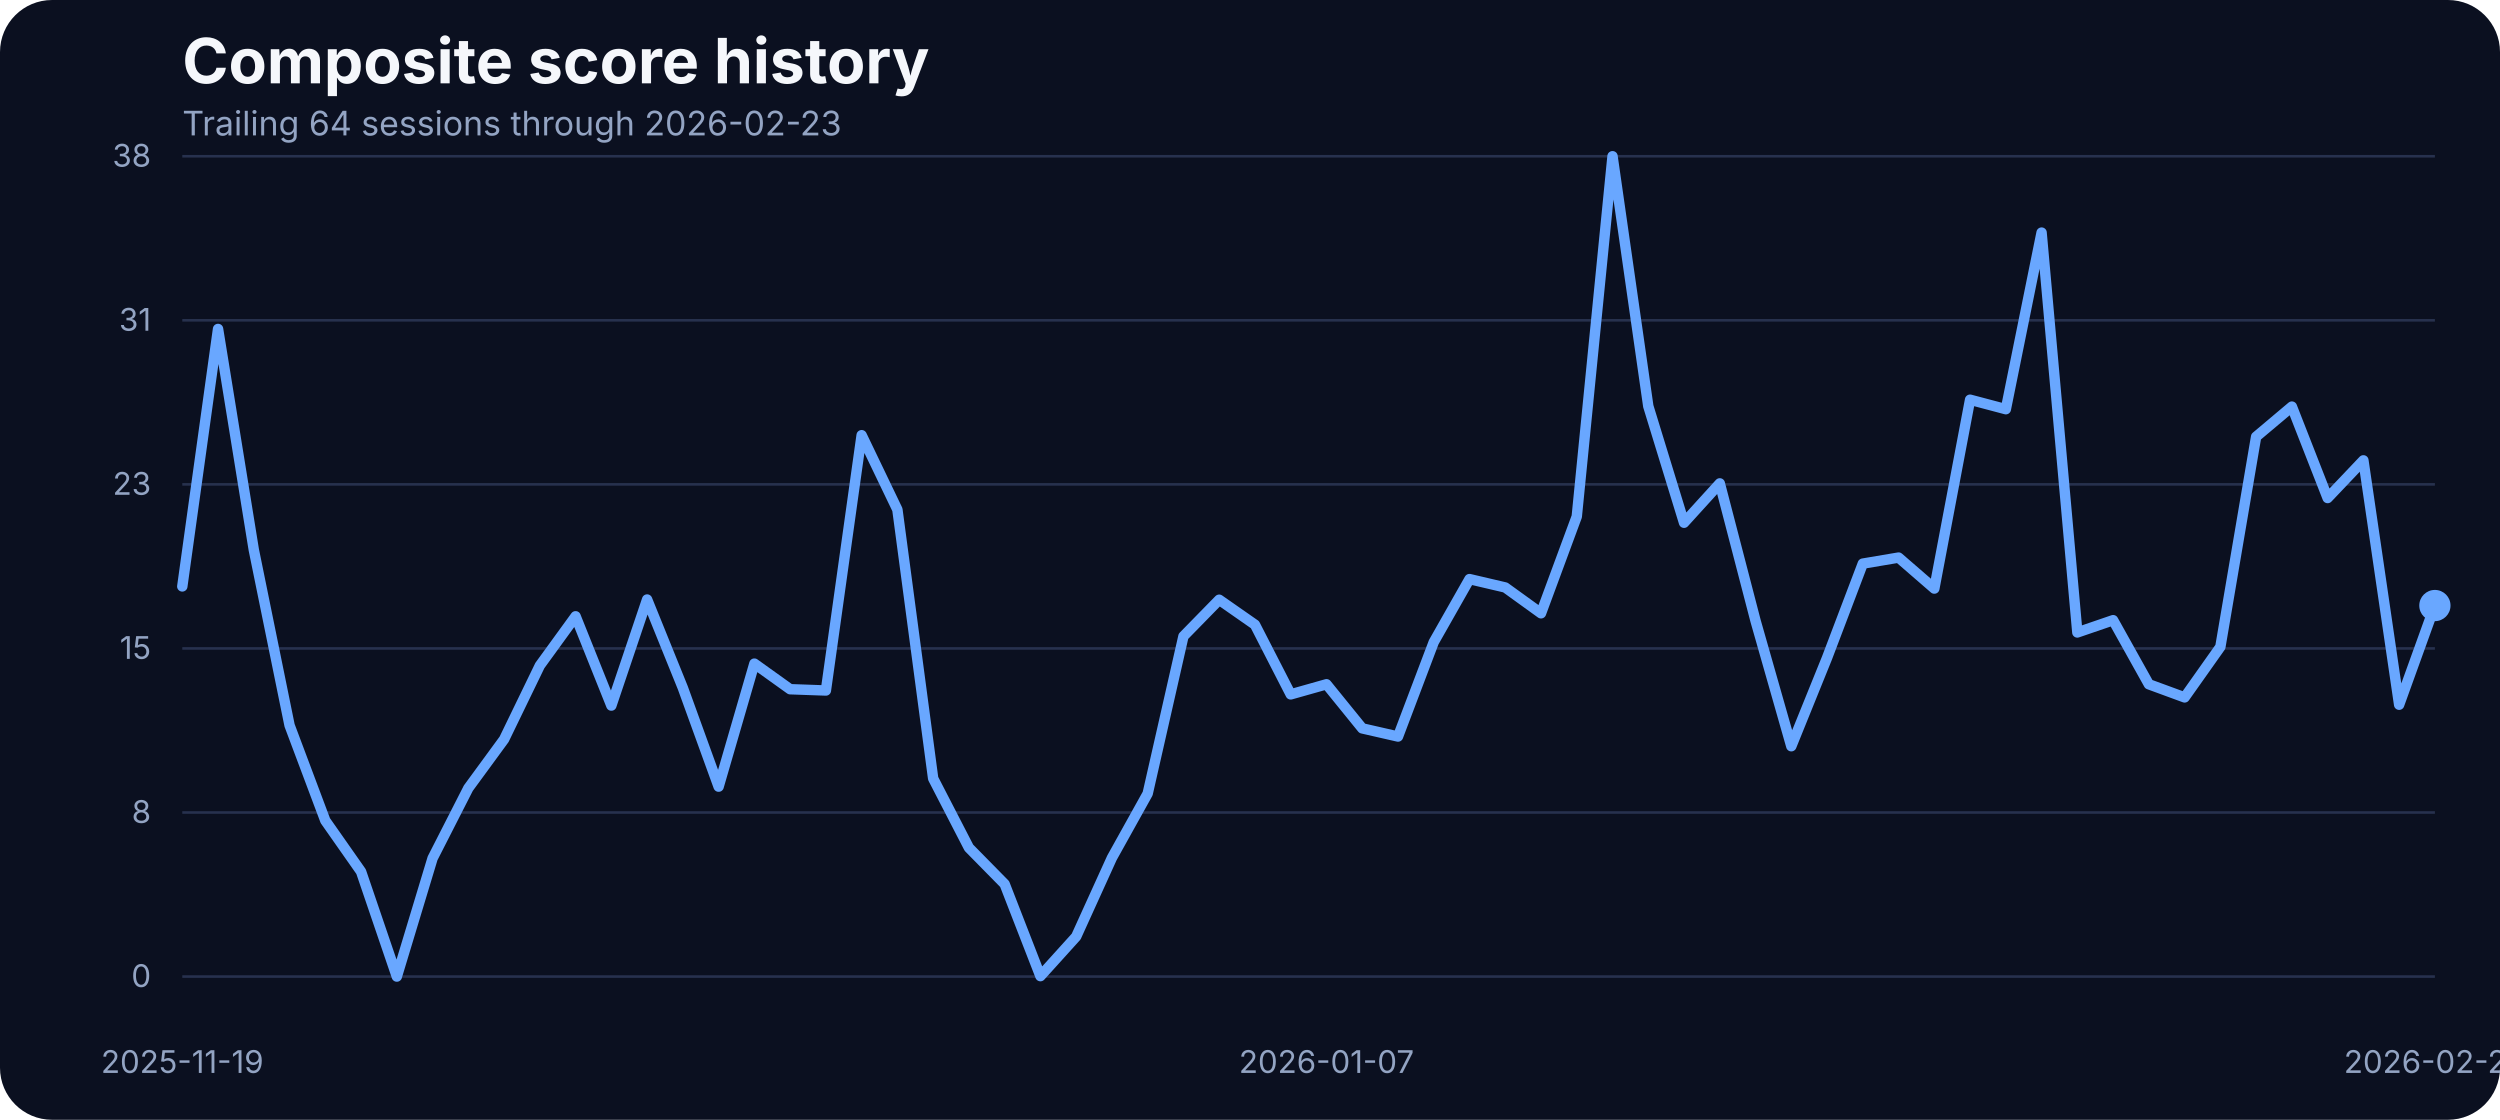
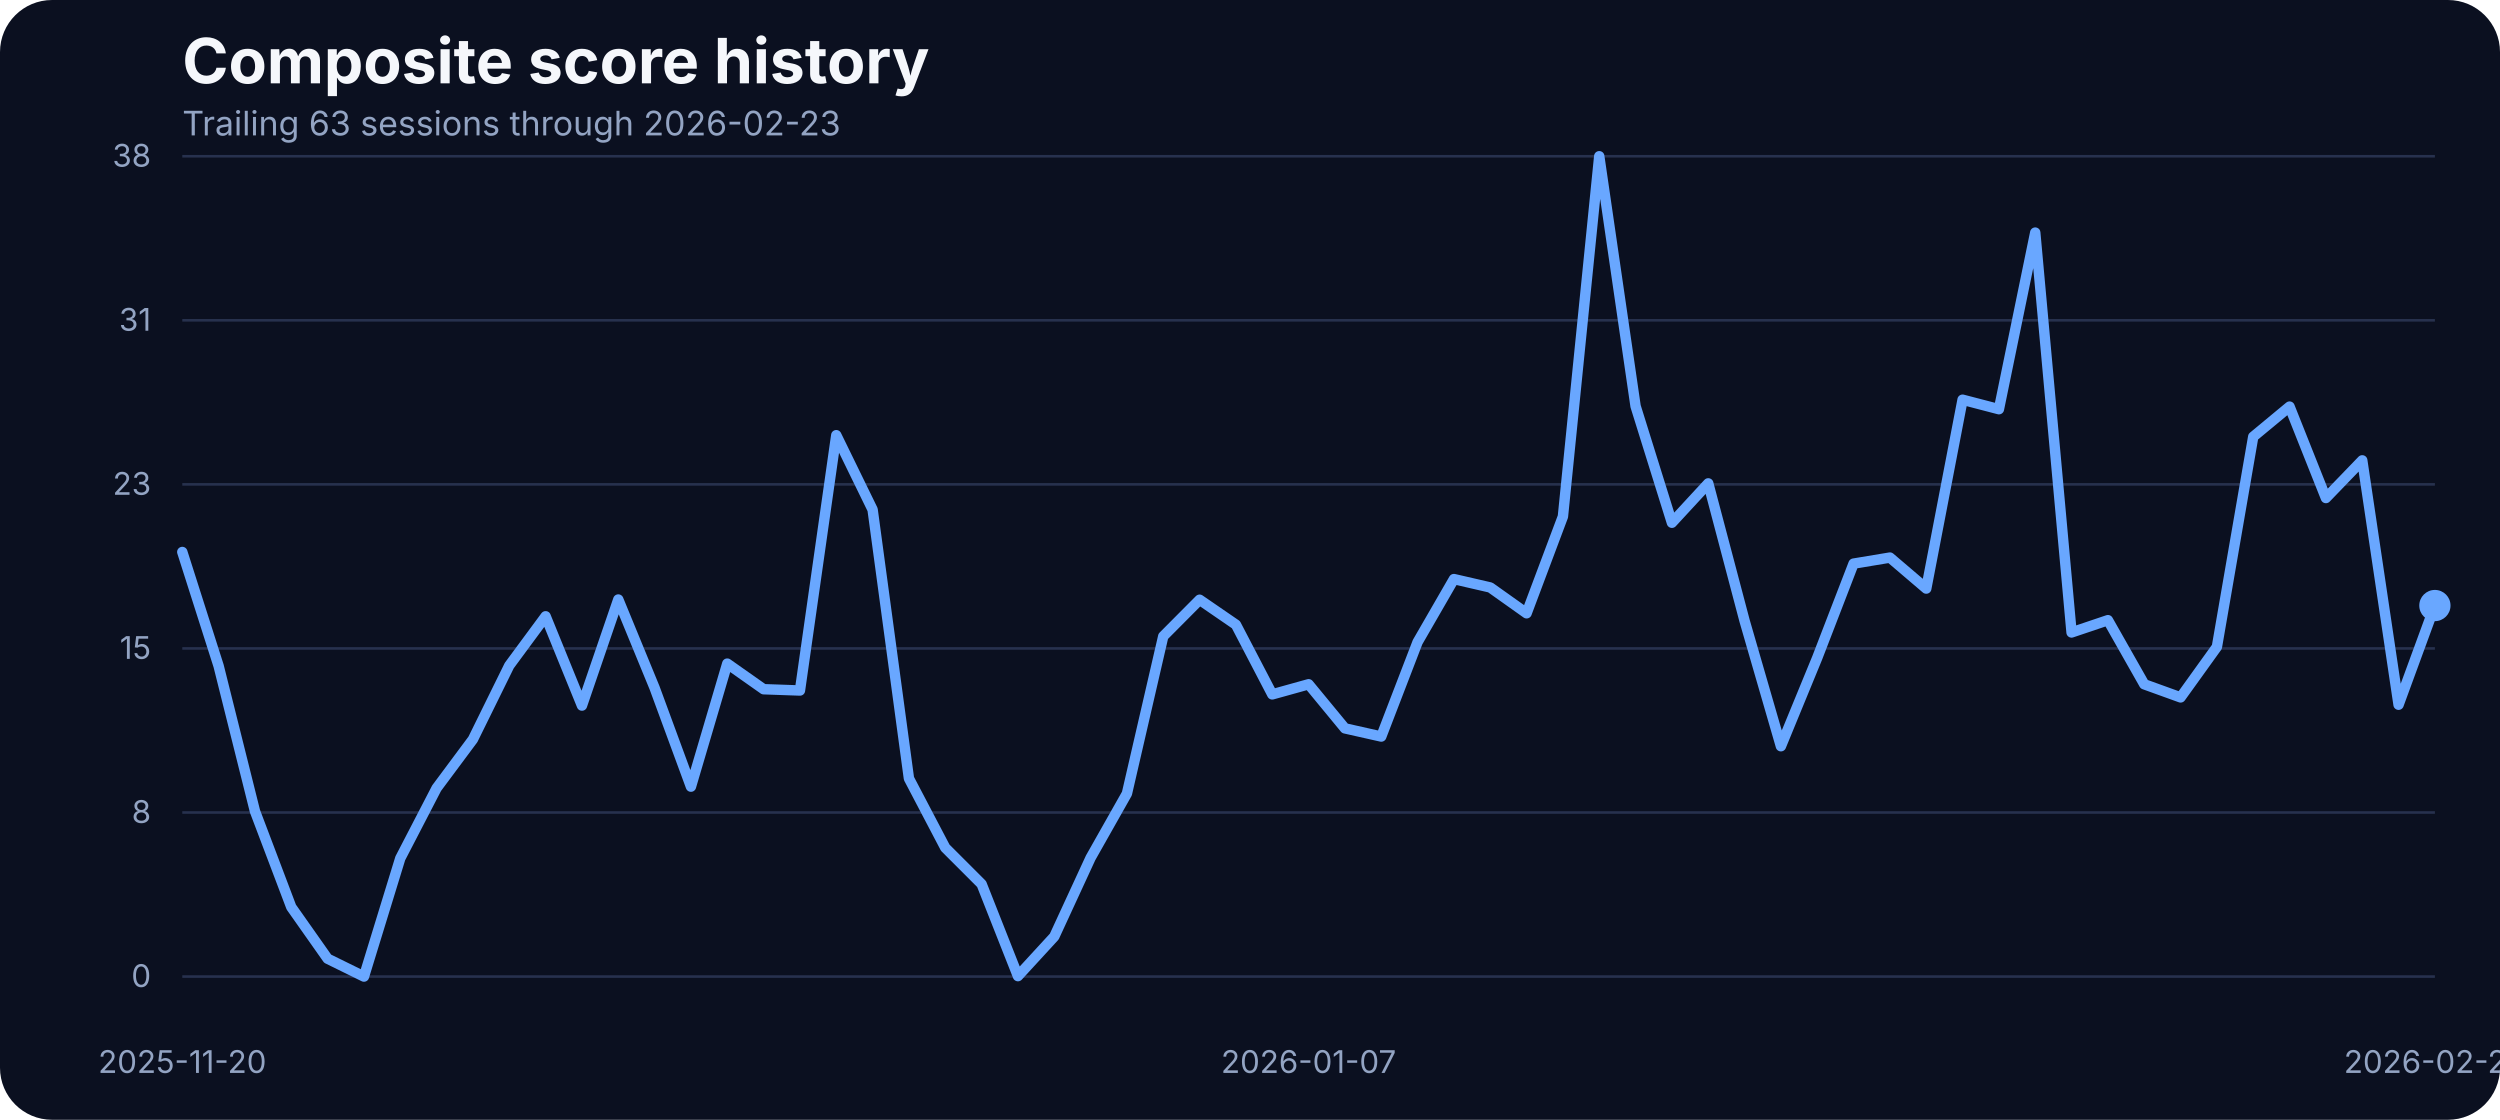
<svg xmlns="http://www.w3.org/2000/svg" width="960" height="430" viewBox="0 0 960 430" role="img" aria-label="Composite score history">
  <rect width="100%" height="100%" fill="#0b1020" rx="20" />
  <text x="70" y="32" fill="#f5f7fb" font-family="Inter, Arial, sans-serif" font-size="24" font-weight="700">Composite score history</text>
-   <text x="70" y="52" fill="#93a4c3" font-family="Inter, Arial, sans-serif" font-size="13">Trailing 64 sessions through 2026-02-23</text>
+   <text x="70" y="52" fill="#93a4c3" font-family="Inter, Arial, sans-serif" font-size="13">Trailing 63 sessions through 2026-02-23</text>
  <line x1="70" x2="935" y1="375.00" y2="375.00" stroke="#27314e" stroke-width="1" />
  <text x="58" y="379.00" text-anchor="end" fill="#93a4c3" font-family="Inter, Arial, sans-serif" font-size="12">0</text>
  <line x1="70" x2="935" y1="312.00" y2="312.00" stroke="#27314e" stroke-width="1" />
  <text x="58" y="316.00" text-anchor="end" fill="#93a4c3" font-family="Inter, Arial, sans-serif" font-size="12">8</text>
  <line x1="70" x2="935" y1="249.00" y2="249.00" stroke="#27314e" stroke-width="1" />
  <text x="58" y="253.00" text-anchor="end" fill="#93a4c3" font-family="Inter, Arial, sans-serif" font-size="12">15</text>
  <line x1="70" x2="935" y1="186.00" y2="186.00" stroke="#27314e" stroke-width="1" />
  <text x="58" y="190.00" text-anchor="end" fill="#93a4c3" font-family="Inter, Arial, sans-serif" font-size="12">23</text>
  <line x1="70" x2="935" y1="123.00" y2="123.00" stroke="#27314e" stroke-width="1" />
  <text x="58" y="127.00" text-anchor="end" fill="#93a4c3" font-family="Inter, Arial, sans-serif" font-size="12">31</text>
  <line x1="70" x2="935" y1="60.00" y2="60.00" stroke="#27314e" stroke-width="1" />
  <text x="58" y="64.00" text-anchor="end" fill="#93a4c3" font-family="Inter, Arial, sans-serif" font-size="12">38</text>
-   <text x="70.00" y="412" text-anchor="middle" fill="#93a4c3" font-family="Inter, Arial, sans-serif" font-size="12">2025-11-19</text>
-   <text x="509.37" y="412" text-anchor="middle" fill="#93a4c3" font-family="Inter, Arial, sans-serif" font-size="12">2026-01-07</text>
+   <text x="70.00" y="412" text-anchor="middle" fill="#93a4c3" font-family="Inter, Arial, sans-serif" font-size="12">2025-11-20</text>
+   <text x="502.50" y="412" text-anchor="middle" fill="#93a4c3" font-family="Inter, Arial, sans-serif" font-size="12">2026-01-07</text>
  <text x="935.00" y="412" text-anchor="middle" fill="#93a4c3" font-family="Inter, Arial, sans-serif" font-size="12">2026-02-23</text>
-   <path d="M 70.00 225.18 L 83.73 126.32 L 97.46 211.14 L 111.19 278.53 L 124.92 315.12 L 138.65 334.70 L 152.38 375.00 L 166.11 329.58 L 179.84 302.65 L 193.57 283.90 L 207.30 255.57 L 221.03 236.66 L 234.76 270.94 L 248.49 230.22 L 262.22 264.16 L 275.95 302.07 L 289.68 254.83 L 303.41 264.66 L 317.14 265.15 L 330.87 167.12 L 344.60 195.70 L 358.33 298.93 L 372.06 325.53 L 385.79 339.49 L 399.52 374.83 L 413.25 359.64 L 426.98 329.41 L 440.71 304.72 L 454.44 244.34 L 468.17 230.30 L 481.90 239.88 L 495.63 266.64 L 509.37 262.76 L 523.10 279.69 L 536.83 282.83 L 550.56 246.57 L 564.29 222.37 L 578.02 225.59 L 591.75 235.50 L 605.48 198.34 L 619.21 60.00 L 632.94 155.97 L 646.67 200.73 L 660.40 185.62 L 674.13 238.40 L 687.86 286.55 L 701.59 252.60 L 715.32 216.43 L 729.05 214.11 L 742.78 226.01 L 756.51 153.49 L 770.24 157.13 L 783.97 89.32 L 797.70 242.86 L 811.43 238.15 L 825.16 262.76 L 838.89 267.80 L 852.62 248.39 L 866.35 167.70 L 880.08 156.14 L 893.81 191.24 L 907.54 176.78 L 921.27 270.61 L 935.00 232.53" fill="none" stroke="#69a7ff" stroke-width="4" stroke-linecap="round" stroke-linejoin="round" />
+   <path d="M 70.00 211.97 L 83.95 255.74 L 97.90 311.49 L 111.85 348.32 L 125.81 368.14 L 139.76 375.00 L 153.71 329.58 L 167.66 302.65 L 181.61 283.90 L 195.56 255.57 L 209.52 236.66 L 223.47 270.94 L 237.42 230.22 L 251.37 264.16 L 265.32 302.07 L 279.27 254.83 L 293.23 264.66 L 307.18 265.15 L 321.13 167.12 L 335.08 195.70 L 349.03 298.93 L 362.98 325.53 L 376.94 339.49 L 390.89 374.83 L 404.84 359.64 L 418.79 329.41 L 432.74 304.72 L 446.69 244.34 L 460.65 230.30 L 474.60 239.88 L 488.55 266.64 L 502.50 262.76 L 516.45 279.69 L 530.40 282.83 L 544.35 246.57 L 558.31 222.37 L 572.26 225.59 L 586.21 235.50 L 600.16 198.34 L 614.11 60.00 L 628.06 155.97 L 642.02 200.73 L 655.97 185.62 L 669.92 238.40 L 683.87 286.55 L 697.82 252.60 L 711.77 216.43 L 725.73 214.11 L 739.68 226.01 L 753.63 153.49 L 767.58 157.13 L 781.53 89.32 L 795.48 242.86 L 809.44 238.15 L 823.39 262.76 L 837.34 267.80 L 851.29 248.39 L 865.24 167.70 L 879.19 156.14 L 893.15 191.24 L 907.10 176.78 L 921.05 270.61 L 935.00 232.53" fill="none" stroke="#69a7ff" stroke-width="4" stroke-linecap="round" stroke-linejoin="round" />
  <circle cx="935.00" cy="232.53" r="6" fill="#69a7ff" />
</svg>
